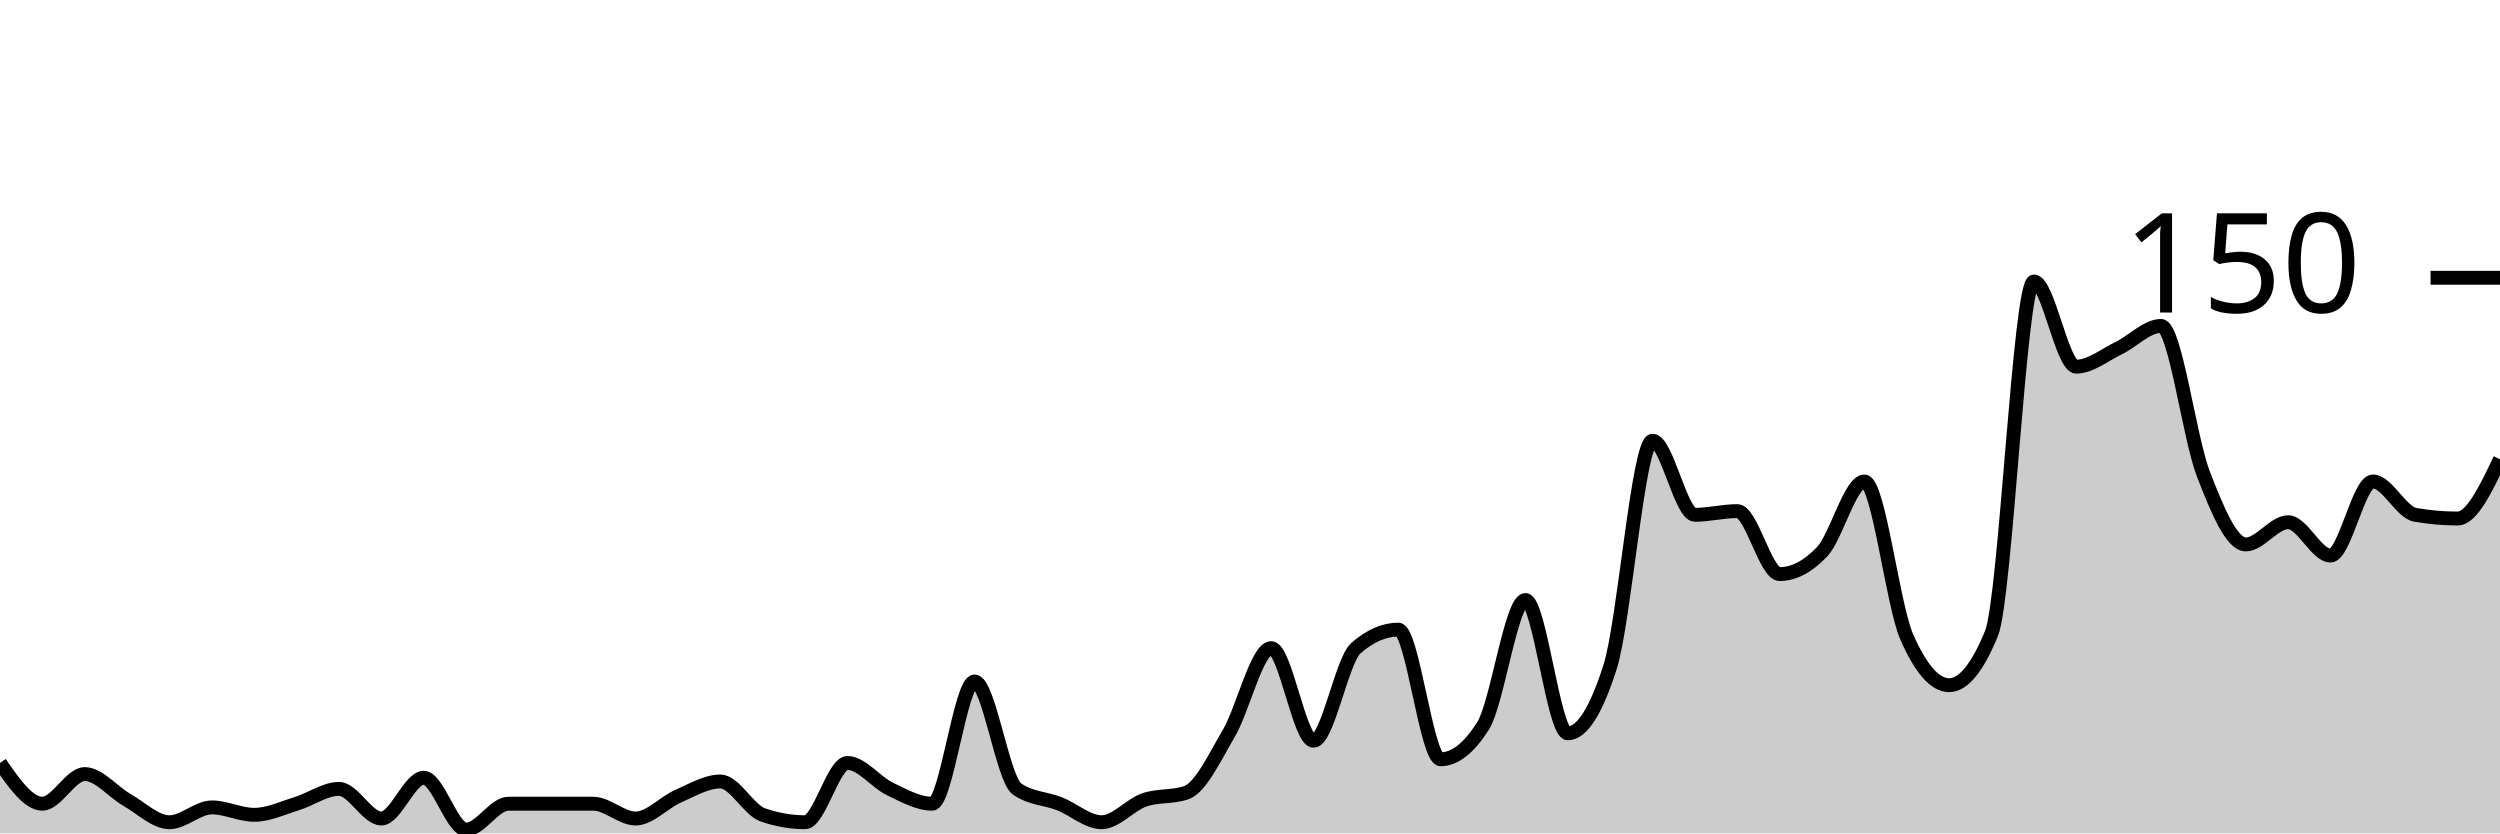
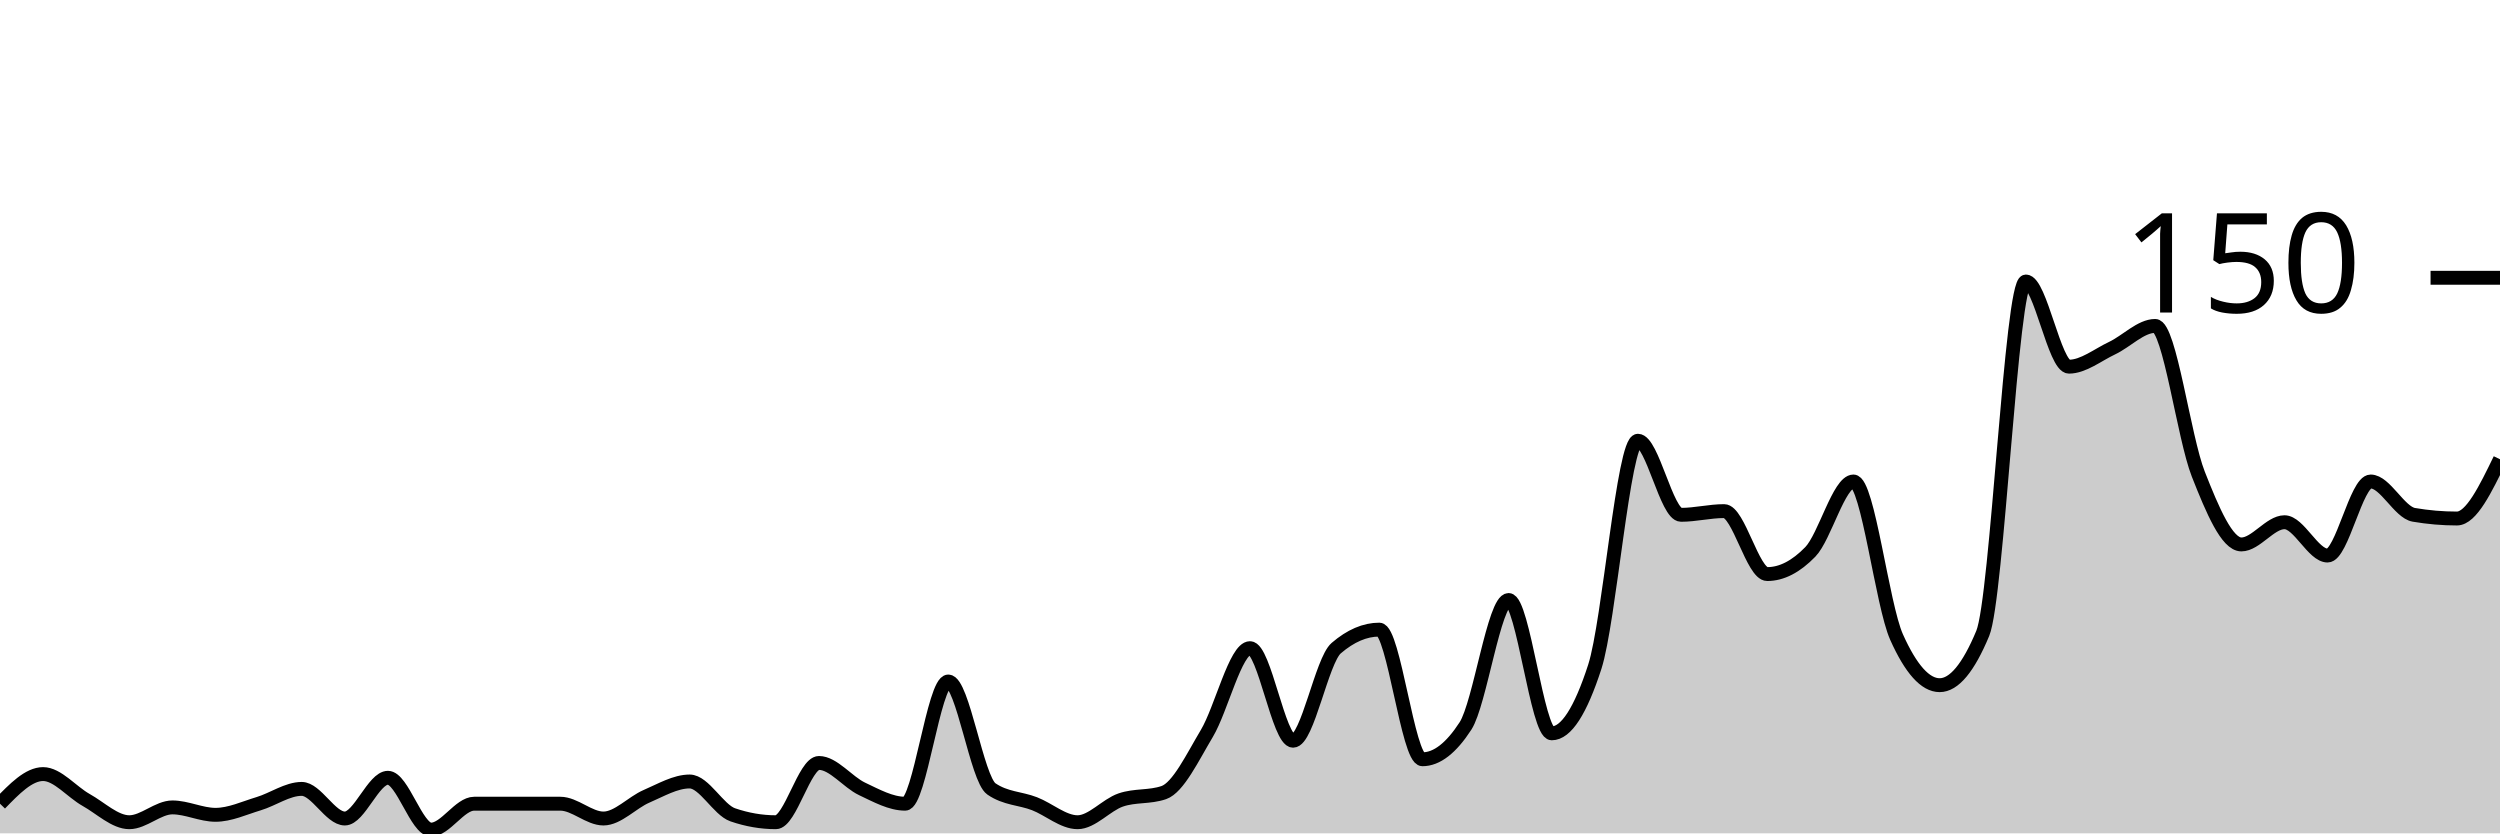
<svg xmlns="http://www.w3.org/2000/svg" viewBox="0 0 180 60">
  <g transform="translate(0,20)">
-     <path class="area" fill="rgba(0, 0, 0, 0.2)" d="M0,34.933C1.017,36.4,2.034,37.867,3.051,37.867C4.068,37.867,5.085,35.733,6.102,35.733C7.119,35.733,8.136,37.022,9.153,37.6C10.169,38.178,11.186,39.2,12.203,39.2C13.22,39.2,14.237,38.133,15.254,38.133C16.271,38.133,17.288,38.667,18.305,38.667C19.322,38.667,20.339,38.178,21.356,37.867C22.373,37.556,23.39,36.8,24.407,36.8C25.424,36.8,26.441,38.933,27.458,38.933C28.475,38.933,29.492,36,30.508,36C31.525,36,32.542,39.733,33.559,39.733C34.576,39.733,35.593,37.867,36.61,37.867C37.627,37.867,38.644,37.867,39.661,37.867C40.678,37.867,41.695,37.867,42.712,37.867C43.729,37.867,44.746,38.933,45.763,38.933C46.78,38.933,47.797,37.778,48.814,37.333C49.831,36.889,50.847,36.267,51.864,36.267C52.881,36.267,53.898,38.311,54.915,38.667C55.932,39.022,56.949,39.2,57.966,39.2C58.983,39.2,60,34.933,61.017,34.933C62.034,34.933,63.051,36.311,64.068,36.8C65.085,37.289,66.102,37.867,67.119,37.867C68.136,37.867,69.153,29.067,70.169,29.067C71.186,29.067,72.203,36.089,73.22,36.8C74.237,37.511,75.254,37.467,76.271,37.867C77.288,38.267,78.305,39.2,79.322,39.2C80.339,39.2,81.356,37.956,82.373,37.6C83.39,37.244,84.407,37.422,85.424,37.067C86.441,36.711,87.458,34.533,88.475,32.8C89.492,31.067,90.508,26.667,91.525,26.667C92.542,26.667,93.559,33.333,94.576,33.333C95.593,33.333,96.61,27.556,97.627,26.667C98.644,25.778,99.661,25.333,100.678,25.333C101.695,25.333,102.712,34.667,103.729,34.667C104.746,34.667,105.763,33.867,106.78,32.267C107.797,30.667,108.814,23.2,109.831,23.2C110.847,23.2,111.864,32.8,112.881,32.8C113.898,32.8,114.915,31.2,115.932,28C116.949,24.8,117.966,11.733,118.983,11.733C120,11.733,121.017,17.067,122.034,17.067C123.051,17.067,124.068,16.8,125.085,16.8C126.102,16.8,127.119,21.333,128.136,21.333C129.153,21.333,130.169,20.8,131.186,19.733C132.203,18.667,133.22,14.667,134.237,14.667C135.254,14.667,136.271,23.556,137.288,25.867C138.305,28.178,139.322,29.333,140.339,29.333C141.356,29.333,142.373,28.089,143.39,25.6C144.407,23.111,145.424,0.267,146.441,0.267C147.458,0.267,148.475,6.4,149.492,6.4C150.508,6.4,151.525,5.556,152.542,5.067C153.559,4.578,154.576,3.467,155.593,3.467C156.61,3.467,157.627,11.511,158.644,14.133C159.661,16.756,160.678,19.2,161.695,19.2C162.712,19.2,163.729,17.6,164.746,17.6C165.763,17.6,166.78,20,167.797,20C168.814,20,169.831,14.667,170.847,14.667C171.864,14.667,172.881,16.889,173.898,17.067C174.915,17.244,175.932,17.333,176.949,17.333C177.966,17.333,178.983,15.2,180,13.067L180,40C178.983,40,177.966,40,176.949,40C175.932,40,174.915,40,173.898,40C172.881,40,171.864,40,170.847,40C169.831,40,168.814,40,167.797,40C166.78,40,165.763,40,164.746,40C163.729,40,162.712,40,161.695,40C160.678,40,159.661,40,158.644,40C157.627,40,156.61,40,155.593,40C154.576,40,153.559,40,152.542,40C151.525,40,150.508,40,149.492,40C148.475,40,147.458,40,146.441,40C145.424,40,144.407,40,143.39,40C142.373,40,141.356,40,140.339,40C139.322,40,138.305,40,137.288,40C136.271,40,135.254,40,134.237,40C133.22,40,132.203,40,131.186,40C130.169,40,129.153,40,128.136,40C127.119,40,126.102,40,125.085,40C124.068,40,123.051,40,122.034,40C121.017,40,120,40,118.983,40C117.966,40,116.949,40,115.932,40C114.915,40,113.898,40,112.881,40C111.864,40,110.847,40,109.831,40C108.814,40,107.797,40,106.78,40C105.763,40,104.746,40,103.729,40C102.712,40,101.695,40,100.678,40C99.661,40,98.644,40,97.627,40C96.61,40,95.593,40,94.576,40C93.559,40,92.542,40,91.525,40C90.508,40,89.492,40,88.475,40C87.458,40,86.441,40,85.424,40C84.407,40,83.39,40,82.373,40C81.356,40,80.339,40,79.322,40C78.305,40,77.288,40,76.271,40C75.254,40,74.237,40,73.22,40C72.203,40,71.186,40,70.169,40C69.153,40,68.136,40,67.119,40C66.102,40,65.085,40,64.068,40C63.051,40,62.034,40,61.017,40C60,40,58.983,40,57.966,40C56.949,40,55.932,40,54.915,40C53.898,40,52.881,40,51.864,40C50.847,40,49.831,40,48.814,40C47.797,40,46.78,40,45.763,40C44.746,40,43.729,40,42.712,40C41.695,40,40.678,40,39.661,40C38.644,40,37.627,40,36.61,40C35.593,40,34.576,40,33.559,40C32.542,40,31.525,40,30.508,40C29.492,40,28.475,40,27.458,40C26.441,40,25.424,40,24.407,40C23.39,40,22.373,40,21.356,40C20.339,40,19.322,40,18.305,40C17.288,40,16.271,40,15.254,40C14.237,40,13.22,40,12.203,40C11.186,40,10.169,40,9.153,40C8.136,40,7.119,40,6.102,40C5.085,40,4.068,40,3.051,40C2.034,40,1.017,40,0,40Z" />
-     <path class="line" stroke="black" fill="none" d="M0,34.933C1.017,36.4,2.034,37.867,3.051,37.867C4.068,37.867,5.085,35.733,6.102,35.733C7.119,35.733,8.136,37.022,9.153,37.6C10.169,38.178,11.186,39.2,12.203,39.2C13.22,39.2,14.237,38.133,15.254,38.133C16.271,38.133,17.288,38.667,18.305,38.667C19.322,38.667,20.339,38.178,21.356,37.867C22.373,37.556,23.39,36.8,24.407,36.8C25.424,36.8,26.441,38.933,27.458,38.933C28.475,38.933,29.492,36,30.508,36C31.525,36,32.542,39.733,33.559,39.733C34.576,39.733,35.593,37.867,36.61,37.867C37.627,37.867,38.644,37.867,39.661,37.867C40.678,37.867,41.695,37.867,42.712,37.867C43.729,37.867,44.746,38.933,45.763,38.933C46.78,38.933,47.797,37.778,48.814,37.333C49.831,36.889,50.847,36.267,51.864,36.267C52.881,36.267,53.898,38.311,54.915,38.667C55.932,39.022,56.949,39.2,57.966,39.2C58.983,39.2,60,34.933,61.017,34.933C62.034,34.933,63.051,36.311,64.068,36.8C65.085,37.289,66.102,37.867,67.119,37.867C68.136,37.867,69.153,29.067,70.169,29.067C71.186,29.067,72.203,36.089,73.22,36.8C74.237,37.511,75.254,37.467,76.271,37.867C77.288,38.267,78.305,39.2,79.322,39.2C80.339,39.2,81.356,37.956,82.373,37.6C83.39,37.244,84.407,37.422,85.424,37.067C86.441,36.711,87.458,34.533,88.475,32.8C89.492,31.067,90.508,26.667,91.525,26.667C92.542,26.667,93.559,33.333,94.576,33.333C95.593,33.333,96.61,27.556,97.627,26.667C98.644,25.778,99.661,25.333,100.678,25.333C101.695,25.333,102.712,34.667,103.729,34.667C104.746,34.667,105.763,33.867,106.78,32.267C107.797,30.667,108.814,23.2,109.831,23.2C110.847,23.2,111.864,32.8,112.881,32.8C113.898,32.8,114.915,31.2,115.932,28C116.949,24.8,117.966,11.733,118.983,11.733C120,11.733,121.017,17.067,122.034,17.067C123.051,17.067,124.068,16.8,125.085,16.8C126.102,16.8,127.119,21.333,128.136,21.333C129.153,21.333,130.169,20.8,131.186,19.733C132.203,18.667,133.22,14.667,134.237,14.667C135.254,14.667,136.271,23.556,137.288,25.867C138.305,28.178,139.322,29.333,140.339,29.333C141.356,29.333,142.373,28.089,143.39,25.6C144.407,23.111,145.424,0.267,146.441,0.267C147.458,0.267,148.475,6.4,149.492,6.4C150.508,6.4,151.525,5.556,152.542,5.067C153.559,4.578,154.576,3.467,155.593,3.467C156.61,3.467,157.627,11.511,158.644,14.133C159.661,16.756,160.678,19.2,161.695,19.2C162.712,19.2,163.729,17.6,164.746,17.6C165.763,17.6,166.78,20,167.797,20C168.814,20,169.831,14.667,170.847,14.667C171.864,14.667,172.881,16.889,173.898,17.067C174.915,17.244,175.932,17.333,176.949,17.333C177.966,17.333,178.983,15.2,180,13.067" />
+     <path class="area" fill="rgba(0, 0, 0, 0.2)" d="M0,37.867C1.034,36.8,2.069,35.733,3.103,35.733C4.138,35.733,5.172,37.022,6.207,37.6C7.241,38.178,8.276,39.2,9.31,39.2C10.345,39.2,11.379,38.133,12.414,38.133C13.448,38.133,14.483,38.667,15.517,38.667C16.552,38.667,17.586,38.178,18.621,37.867C19.655,37.556,20.69,36.8,21.724,36.8C22.759,36.8,23.793,38.933,24.828,38.933C25.862,38.933,26.897,36,27.931,36C28.966,36,30,39.733,31.034,39.733C32.069,39.733,33.103,37.867,34.138,37.867C35.172,37.867,36.207,37.867,37.241,37.867C38.276,37.867,39.31,37.867,40.345,37.867C41.379,37.867,42.414,38.933,43.448,38.933C44.483,38.933,45.517,37.778,46.552,37.333C47.586,36.889,48.621,36.267,49.655,36.267C50.69,36.267,51.724,38.311,52.759,38.667C53.793,39.022,54.828,39.2,55.862,39.2C56.897,39.2,57.931,34.933,58.966,34.933C60,34.933,61.034,36.311,62.069,36.8C63.103,37.289,64.138,37.867,65.172,37.867C66.207,37.867,67.241,29.067,68.276,29.067C69.31,29.067,70.345,36.089,71.379,36.8C72.414,37.511,73.448,37.467,74.483,37.867C75.517,38.267,76.552,39.2,77.586,39.2C78.621,39.2,79.655,37.956,80.69,37.6C81.724,37.244,82.759,37.422,83.793,37.067C84.828,36.711,85.862,34.533,86.897,32.8C87.931,31.067,88.966,26.667,90,26.667C91.034,26.667,92.069,33.333,93.103,33.333C94.138,33.333,95.172,27.556,96.207,26.667C97.241,25.778,98.276,25.333,99.31,25.333C100.345,25.333,101.379,34.667,102.414,34.667C103.448,34.667,104.483,33.867,105.517,32.267C106.552,30.667,107.586,23.2,108.621,23.2C109.655,23.2,110.69,32.8,111.724,32.8C112.759,32.8,113.793,31.2,114.828,28C115.862,24.8,116.897,11.733,117.931,11.733C118.966,11.733,120,17.067,121.034,17.067C122.069,17.067,123.103,16.8,124.138,16.8C125.172,16.8,126.207,21.333,127.241,21.333C128.276,21.333,129.31,20.8,130.345,19.733C131.379,18.667,132.414,14.667,133.448,14.667C134.483,14.667,135.517,23.556,136.552,25.867C137.586,28.178,138.621,29.333,139.655,29.333C140.69,29.333,141.724,28.089,142.759,25.6C143.793,23.111,144.828,0.267,145.862,0.267C146.897,0.267,147.931,6.4,148.966,6.4C150,6.4,151.034,5.556,152.069,5.067C153.103,4.578,154.138,3.467,155.172,3.467C156.207,3.467,157.241,11.511,158.276,14.133C159.31,16.756,160.345,19.2,161.379,19.2C162.414,19.2,163.448,17.6,164.483,17.6C165.517,17.6,166.552,20,167.586,20C168.621,20,169.655,14.667,170.69,14.667C171.724,14.667,172.759,16.889,173.793,17.067C174.828,17.244,175.862,17.333,176.897,17.333C177.931,17.333,178.966,15.2,180,13.067L180,40C178.966,40,177.931,40,176.897,40C175.862,40,174.828,40,173.793,40C172.759,40,171.724,40,170.69,40C169.655,40,168.621,40,167.586,40C166.552,40,165.517,40,164.483,40C163.448,40,162.414,40,161.379,40C160.345,40,159.31,40,158.276,40C157.241,40,156.207,40,155.172,40C154.138,40,153.103,40,152.069,40C151.034,40,150,40,148.966,40C147.931,40,146.897,40,145.862,40C144.828,40,143.793,40,142.759,40C141.724,40,140.69,40,139.655,40C138.621,40,137.586,40,136.552,40C135.517,40,134.483,40,133.448,40C132.414,40,131.379,40,130.345,40C129.31,40,128.276,40,127.241,40C126.207,40,125.172,40,124.138,40C123.103,40,122.069,40,121.034,40C120,40,118.966,40,117.931,40C116.897,40,115.862,40,114.828,40C113.793,40,112.759,40,111.724,40C110.69,40,109.655,40,108.621,40C107.586,40,106.552,40,105.517,40C104.483,40,103.448,40,102.414,40C101.379,40,100.345,40,99.31,40C98.276,40,97.241,40,96.207,40C95.172,40,94.138,40,93.103,40C92.069,40,91.034,40,90,40C88.966,40,87.931,40,86.897,40C85.862,40,84.828,40,83.793,40C82.759,40,81.724,40,80.69,40C79.655,40,78.621,40,77.586,40C76.552,40,75.517,40,74.483,40C73.448,40,72.414,40,71.379,40C70.345,40,69.31,40,68.276,40C67.241,40,66.207,40,65.172,40C64.138,40,63.103,40,62.069,40C61.034,40,60,40,58.966,40C57.931,40,56.897,40,55.862,40C54.828,40,53.793,40,52.759,40C51.724,40,50.69,40,49.655,40C48.621,40,47.586,40,46.552,40C45.517,40,44.483,40,43.448,40C42.414,40,41.379,40,40.345,40C39.31,40,38.276,40,37.241,40C36.207,40,35.172,40,34.138,40C33.103,40,32.069,40,31.034,40C30,40,28.966,40,27.931,40C26.897,40,25.862,40,24.828,40C23.793,40,22.759,40,21.724,40C20.69,40,19.655,40,18.621,40C17.586,40,16.552,40,15.517,40C14.483,40,13.448,40,12.414,40C11.379,40,10.345,40,9.31,40C8.276,40,7.241,40,6.207,40C5.172,40,4.138,40,3.103,40C2.069,40,1.034,40,0,40Z" />
+     <path class="line" stroke="black" fill="none" d="M0,37.867C1.034,36.8,2.069,35.733,3.103,35.733C4.138,35.733,5.172,37.022,6.207,37.6C7.241,38.178,8.276,39.2,9.31,39.2C10.345,39.2,11.379,38.133,12.414,38.133C13.448,38.133,14.483,38.667,15.517,38.667C16.552,38.667,17.586,38.178,18.621,37.867C19.655,37.556,20.69,36.8,21.724,36.8C22.759,36.8,23.793,38.933,24.828,38.933C25.862,38.933,26.897,36,27.931,36C28.966,36,30,39.733,31.034,39.733C32.069,39.733,33.103,37.867,34.138,37.867C35.172,37.867,36.207,37.867,37.241,37.867C38.276,37.867,39.31,37.867,40.345,37.867C41.379,37.867,42.414,38.933,43.448,38.933C44.483,38.933,45.517,37.778,46.552,37.333C47.586,36.889,48.621,36.267,49.655,36.267C50.69,36.267,51.724,38.311,52.759,38.667C53.793,39.022,54.828,39.2,55.862,39.2C56.897,39.2,57.931,34.933,58.966,34.933C60,34.933,61.034,36.311,62.069,36.8C63.103,37.289,64.138,37.867,65.172,37.867C66.207,37.867,67.241,29.067,68.276,29.067C69.31,29.067,70.345,36.089,71.379,36.8C72.414,37.511,73.448,37.467,74.483,37.867C75.517,38.267,76.552,39.2,77.586,39.2C78.621,39.2,79.655,37.956,80.69,37.6C81.724,37.244,82.759,37.422,83.793,37.067C84.828,36.711,85.862,34.533,86.897,32.8C87.931,31.067,88.966,26.667,90,26.667C91.034,26.667,92.069,33.333,93.103,33.333C94.138,33.333,95.172,27.556,96.207,26.667C97.241,25.778,98.276,25.333,99.31,25.333C100.345,25.333,101.379,34.667,102.414,34.667C103.448,34.667,104.483,33.867,105.517,32.267C106.552,30.667,107.586,23.2,108.621,23.2C109.655,23.2,110.69,32.8,111.724,32.8C112.759,32.8,113.793,31.2,114.828,28C115.862,24.8,116.897,11.733,117.931,11.733C118.966,11.733,120,17.067,121.034,17.067C122.069,17.067,123.103,16.8,124.138,16.8C125.172,16.8,126.207,21.333,127.241,21.333C128.276,21.333,129.31,20.8,130.345,19.733C131.379,18.667,132.414,14.667,133.448,14.667C134.483,14.667,135.517,23.556,136.552,25.867C137.586,28.178,138.621,29.333,139.655,29.333C140.69,29.333,141.724,28.089,142.759,25.6C143.793,23.111,144.828,0.267,145.862,0.267C146.897,0.267,147.931,6.4,148.966,6.4C150,6.4,151.034,5.556,152.069,5.067C153.103,4.578,154.138,3.467,155.172,3.467C156.207,3.467,157.241,11.511,158.276,14.133C159.31,16.756,160.345,19.2,161.379,19.2C162.414,19.2,163.448,17.6,164.483,17.6C165.517,17.6,166.552,20,167.586,20C168.621,20,169.655,14.667,170.69,14.667C171.724,14.667,172.759,16.889,173.793,17.067C174.828,17.244,175.862,17.333,176.897,17.333C177.931,17.333,178.966,15.2,180,13.067" />
    <path class="axis-ceiling" stroke-width="1" stroke="black" fill="none" d="M175,0L180,0" />
    <text class="axis-ceiling-label" font-family="sans-serif" text-anchor="end" font-size="10px" x="170" y="2.5">150</text>
  </g>
</svg>
